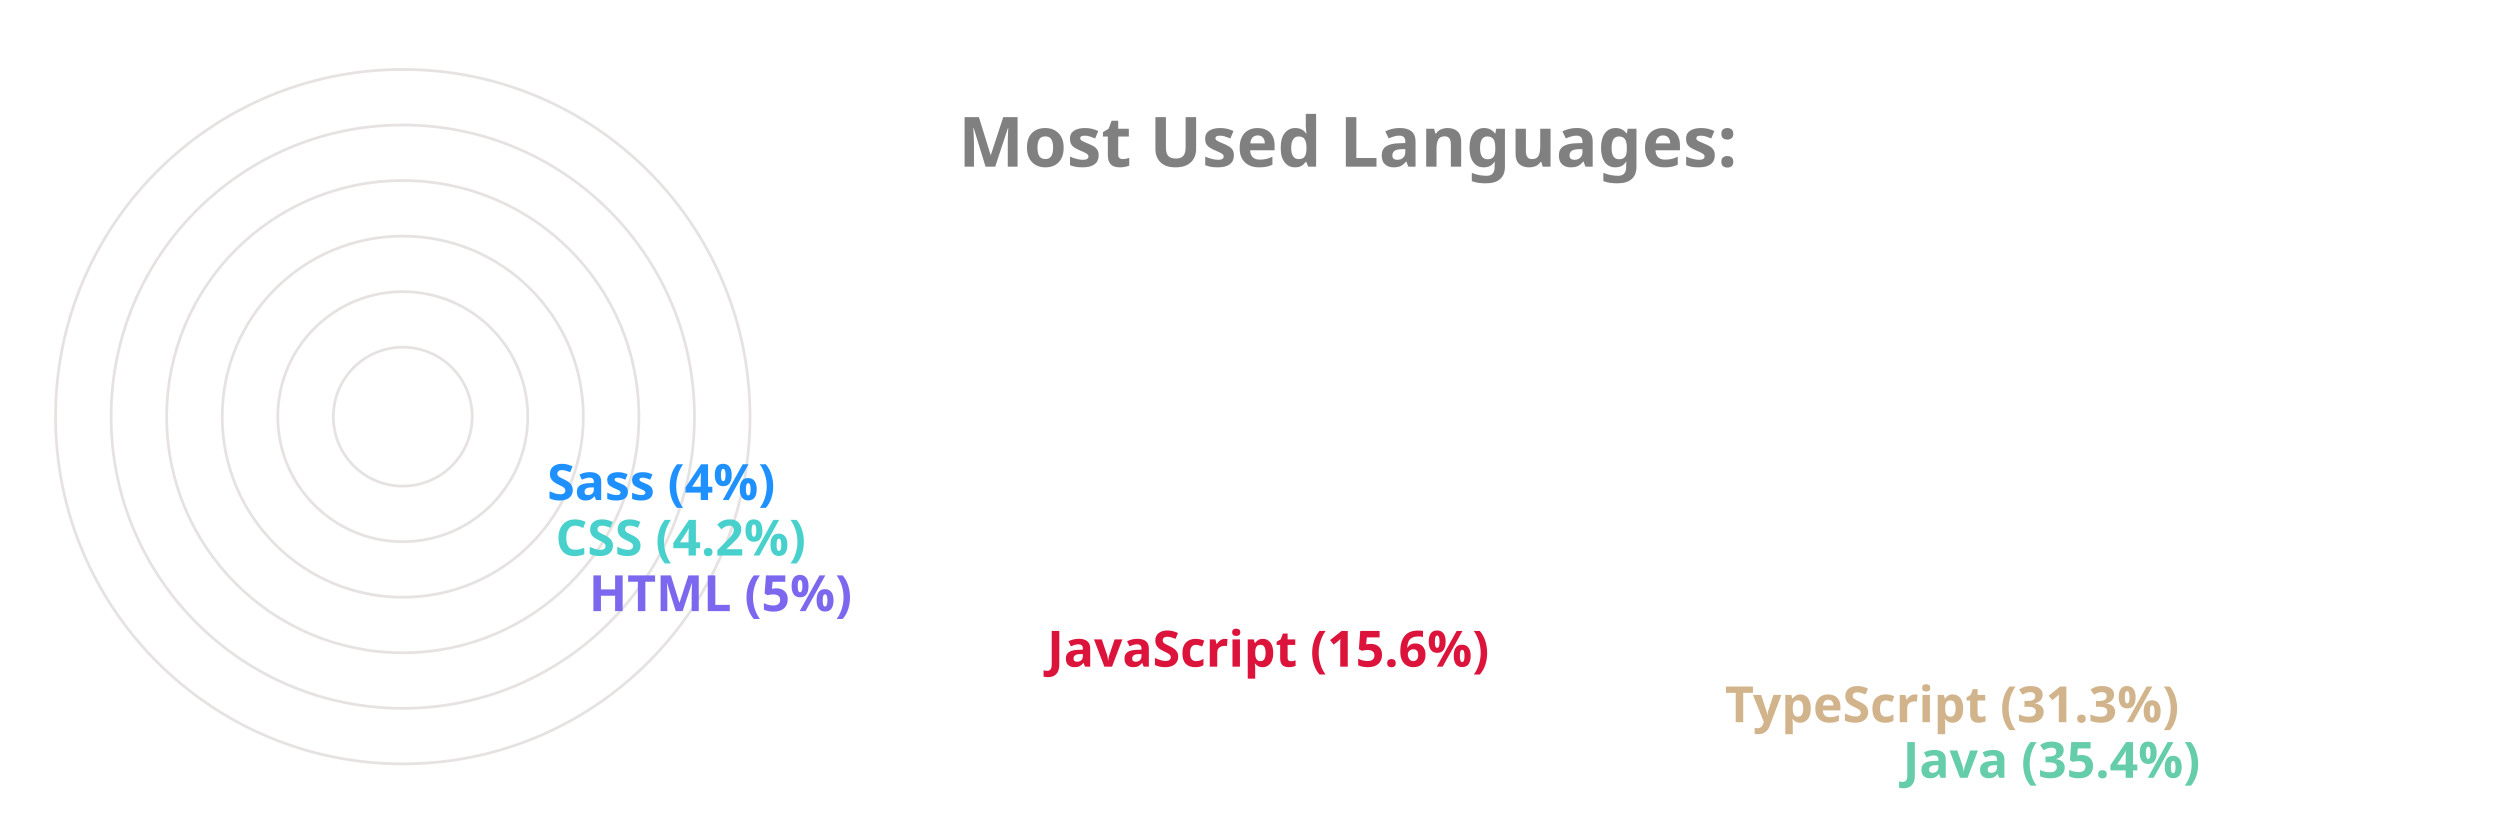
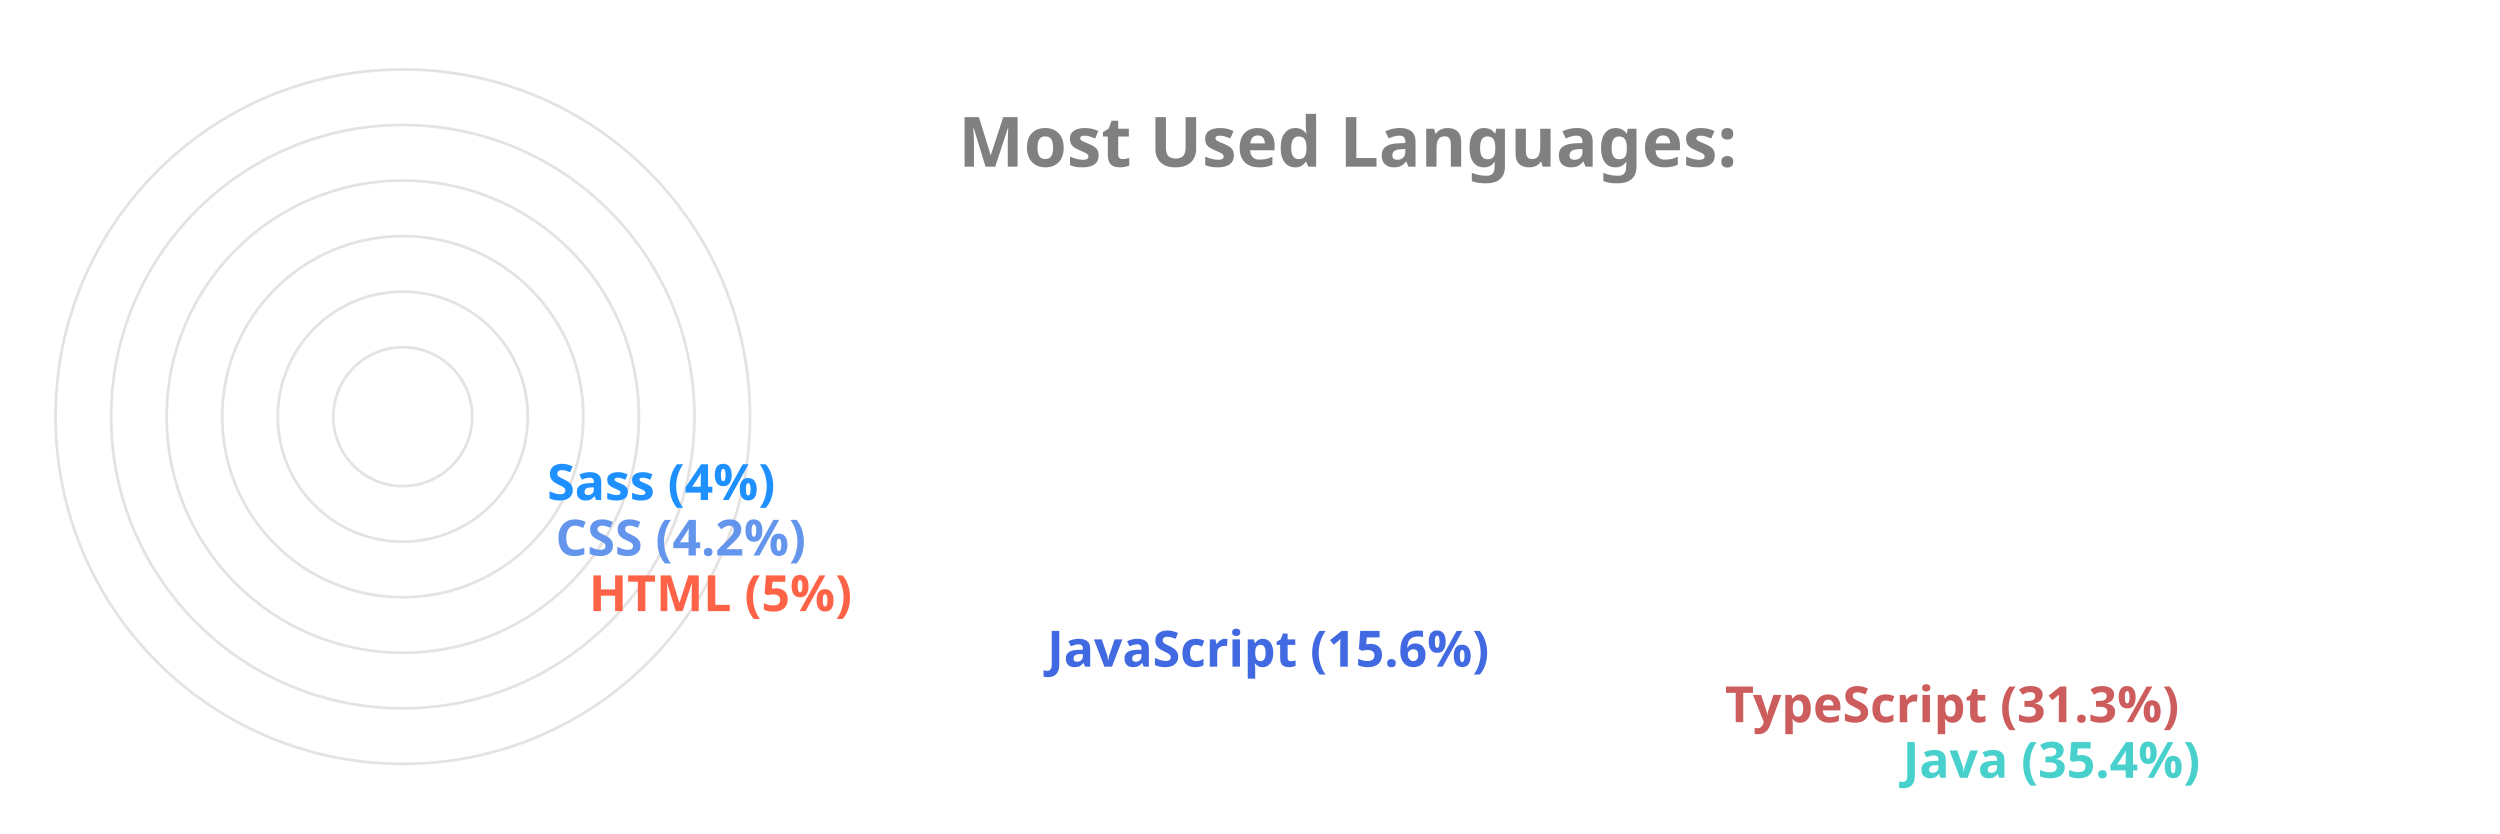
<svg xmlns="http://www.w3.org/2000/svg" viewBox="0 0 650 300" height="200px" width="600px">
  <style>
		.label {
			font: bold 25px sans-serif;
			color: #404040;
			-webkit-text-stroke: 1px white;
	  	}
		.name {
			font: bold 18px sans-serif;
			color: #404040;
	  	}

		.line {
			stroke-dasharray: 1000;
			stroke-dashoffset: 1000;
			animation: dash 3.5s ease-in-out forwards;	
			animation-iteration-count: infinite;
			animation-direction: alternate-reverse;
		}

		.path {
			stroke-dasharray: 1000;
			stroke-dashoffset: 1000;
			animation: dash 3.5s ease-in-out forwards;	
			animation-iteration-count: infinite;
			animation-direction: alternate-reverse;
		}
		  
		@keyframes dash {
			to {
				stroke-dashoffset: 0;
			}
		}

	</style>
  <g stroke="#E6E2E1" fill="none" stroke-width="1">
    <circle cx="20" cy="150" r="125" />
    <circle cx="20" cy="150" r="105" />
    <circle cx="20" cy="150" r="85" />
    <circle cx="20" cy="150" r="65" />
    <circle cx="20" cy="150" r="45" />
    <circle cx="20" cy="150" r="25" />
  </g>
  <g fill="none" stroke-width="20" class="line">
-     <line x2="550" y2="275" x1="20" y1="275" stroke="MediumAquaMarine" />
-     <line x2="486" y2="255" x1="20" y1="255" stroke="Tan" />
-     <line x2="242" y2="235" x1="20" y1="235" stroke="Crimson" />
-     <line x2="77" y2="215" x1="20" y1="215" stroke="MediumSlateBlue" />
-     <line x2="65" y2="195" x1="20" y1="195" stroke="MediumTurquoise" />
+     <line x2="550" y2="275" x1="20" y1="275" stroke="MediumTurquoise" />
+     <line x2="486" y2="255" x1="20" y1="255" stroke="IndianRed" />
+     <line x2="242" y2="235" x1="20" y1="235" stroke="RoyalBlue" />
+     <line x2="77" y2="215" x1="20" y1="215" stroke="Tomato" />
+     <line x2="65" y2="195" x1="20" y1="195" stroke="CornflowerBlue" />
    <line x2="62" y2="175" x1="20" y1="175" stroke="DodgerBlue" />
  </g>
  <g fill="none" stroke-width="20" stroke-linecap="round" class="path">
-     <path d="M 20 275 A 125 125 45 0 1 -82 78" stroke="MediumAquaMarine" />
-     <path d="M 20 255 A 105 105 45 0 1 -70 95" stroke="Tan" />
-     <path d="M 20 235 A 85 85 45 0 1 -61 126" stroke="Crimson" />
-     <path d="M 20 215 A 65 65 45 0 1 -44 144" stroke="MediumSlateBlue" />
-     <path d="M 20 195 A 45 45 45 0 1 -24 146" stroke="MediumTurquoise" />
+     <path d="M 20 275 A 125 125 45 0 1 -82 78" stroke="MediumTurquoise" />
+     <path d="M 20 255 A 105 105 45 0 1 -70 95" stroke="IndianRed" />
+     <path d="M 20 235 A 85 85 45 0 1 -61 126" stroke="RoyalBlue" />
+     <path d="M 20 215 A 65 65 45 0 1 -44 144" stroke="Tomato" />
+     <path d="M 20 195 A 45 45 45 0 1 -24 146" stroke="CornflowerBlue" />
    <path d="M 20 175 A 25 25 45 0 1 -4 148" stroke="DodgerBlue" />
  </g>
  <g class="name">
-     <text x="560" y="280" fill="MediumAquaMarine">Java (35.4%)</text>
-     <text x="496" y="260" fill="Tan">TypeScript (31.3%)</text>
-     <text x="252" y="240" fill="Crimson">JavaScript (15.6%)</text>
-     <text x="87" y="220" fill="MediumSlateBlue">HTML (5%)</text>
-     <text x="75" y="200" fill="MediumTurquoise">CSS (4.2%)</text>
+     <text x="560" y="280" fill="MediumTurquoise">Java (35.4%)</text>
+     <text x="496" y="260" fill="IndianRed">TypeScript (31.3%)</text>
+     <text x="252" y="240" fill="RoyalBlue">JavaScript (15.6%)</text>
+     <text x="87" y="220" fill="Tomato">HTML (5%)</text>
+     <text x="75" y="200" fill="CornflowerBlue">CSS (4.2%)</text>
    <text x="72" y="180" fill="DodgerBlue">Sass (4%)</text>
  </g>
  <g class="label">
    <text x="220" y="60" fill="grey">Most Used Languages:</text>
  </g>
</svg>
